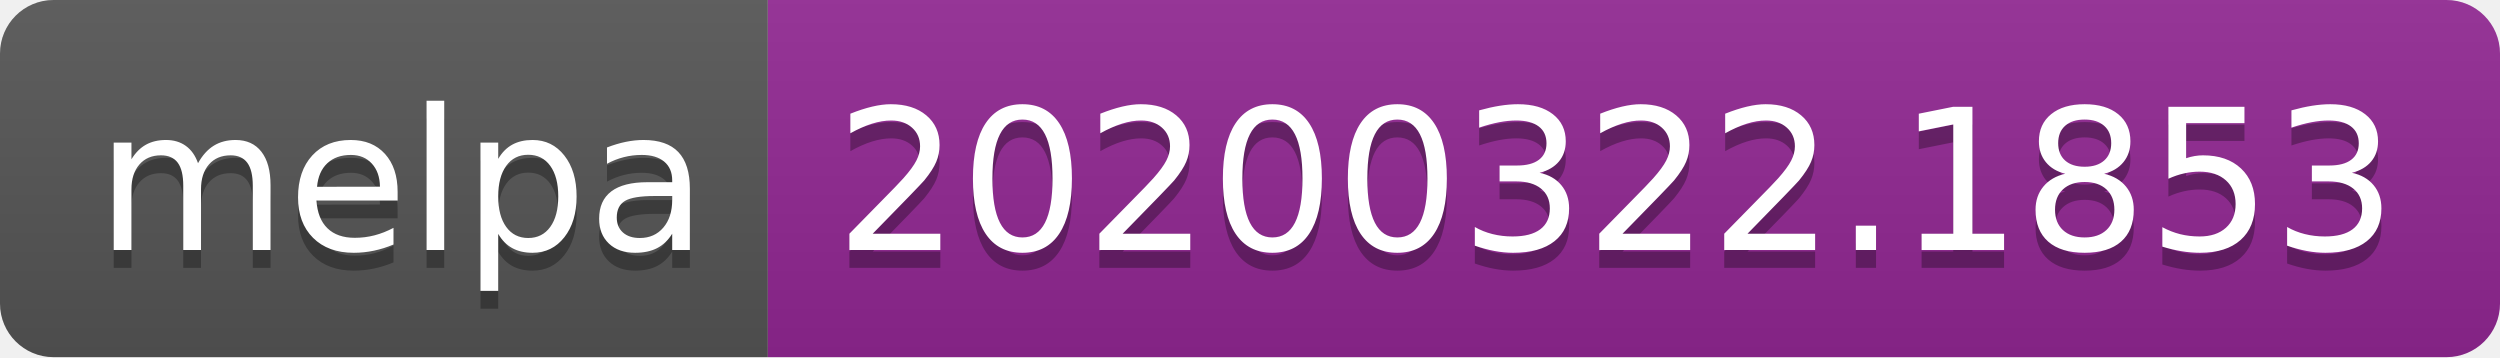
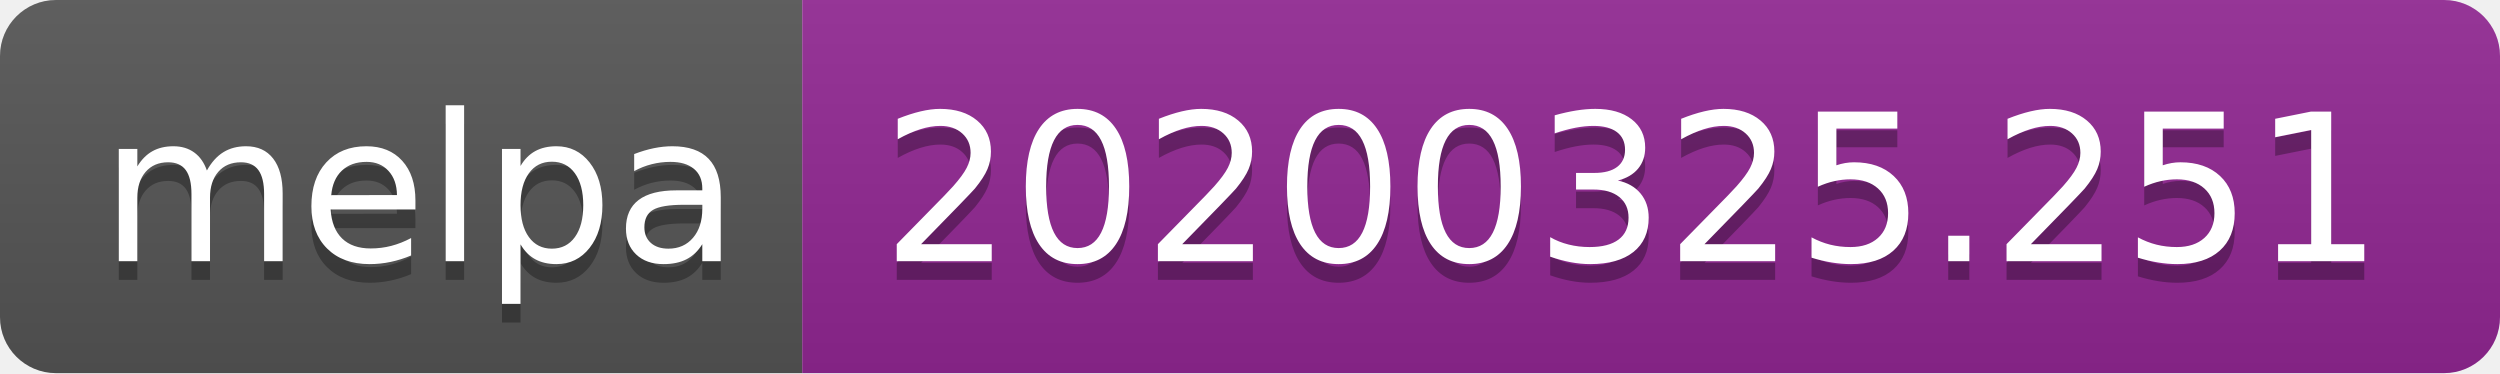
- <svg xmlns="http://www.w3.org/2000/svg" width="140" height="20">
+ <svg xmlns="http://www.w3.org/2000/svg" width="134" height="20">
  <linearGradient id="b" x2="0" y2="100%">
    <stop offset="0" stop-color="#bbb" stop-opacity=".1" />
    <stop offset="1" stop-opacity=".1" />
  </linearGradient>
  <clipPath id="a">
-     <rect width="140" height="20" rx="3" fill="#fff" />
+     <rect width="134" height="20" rx="3" fill="#fff" />
  </clipPath>
  <g clip-path="url(#a)">
    <path fill="#555" d="M0 0h43v20H0z" />
-     <path fill="#922793" d="M43 0h97v20H43z" />
-     <path fill="url(#b)" d="M0 0h140v20H0z" />
+     <path fill="#922793" d="M43 0h91v20H43z" />
+     <path fill="url(#b)" d="M0 0h134v20H0z" />
  </g>
  <g fill="#fff" text-anchor="middle" font-family="DejaVu Sans,Verdana,Geneva,sans-serif" font-size="110">
    <text x="225" y="150" fill="#010101" fill-opacity=".3" transform="scale(.1)" textLength="330">melpa</text>
    <text x="225" y="140" transform="scale(.1)" textLength="330">melpa</text>
-     <text x="905" y="150" fill="#010101" fill-opacity=".3" transform="scale(.1)" textLength="870">20200322.1853</text>
-     <text x="905" y="140" transform="scale(.1)" textLength="870">20200322.1853</text>
+     <text x="875" y="150" fill="#010101" fill-opacity=".3" transform="scale(.1)" textLength="810">20200325.251</text>
+     <text x="875" y="140" transform="scale(.1)" textLength="810">20200325.251</text>
  </g>
</svg>
